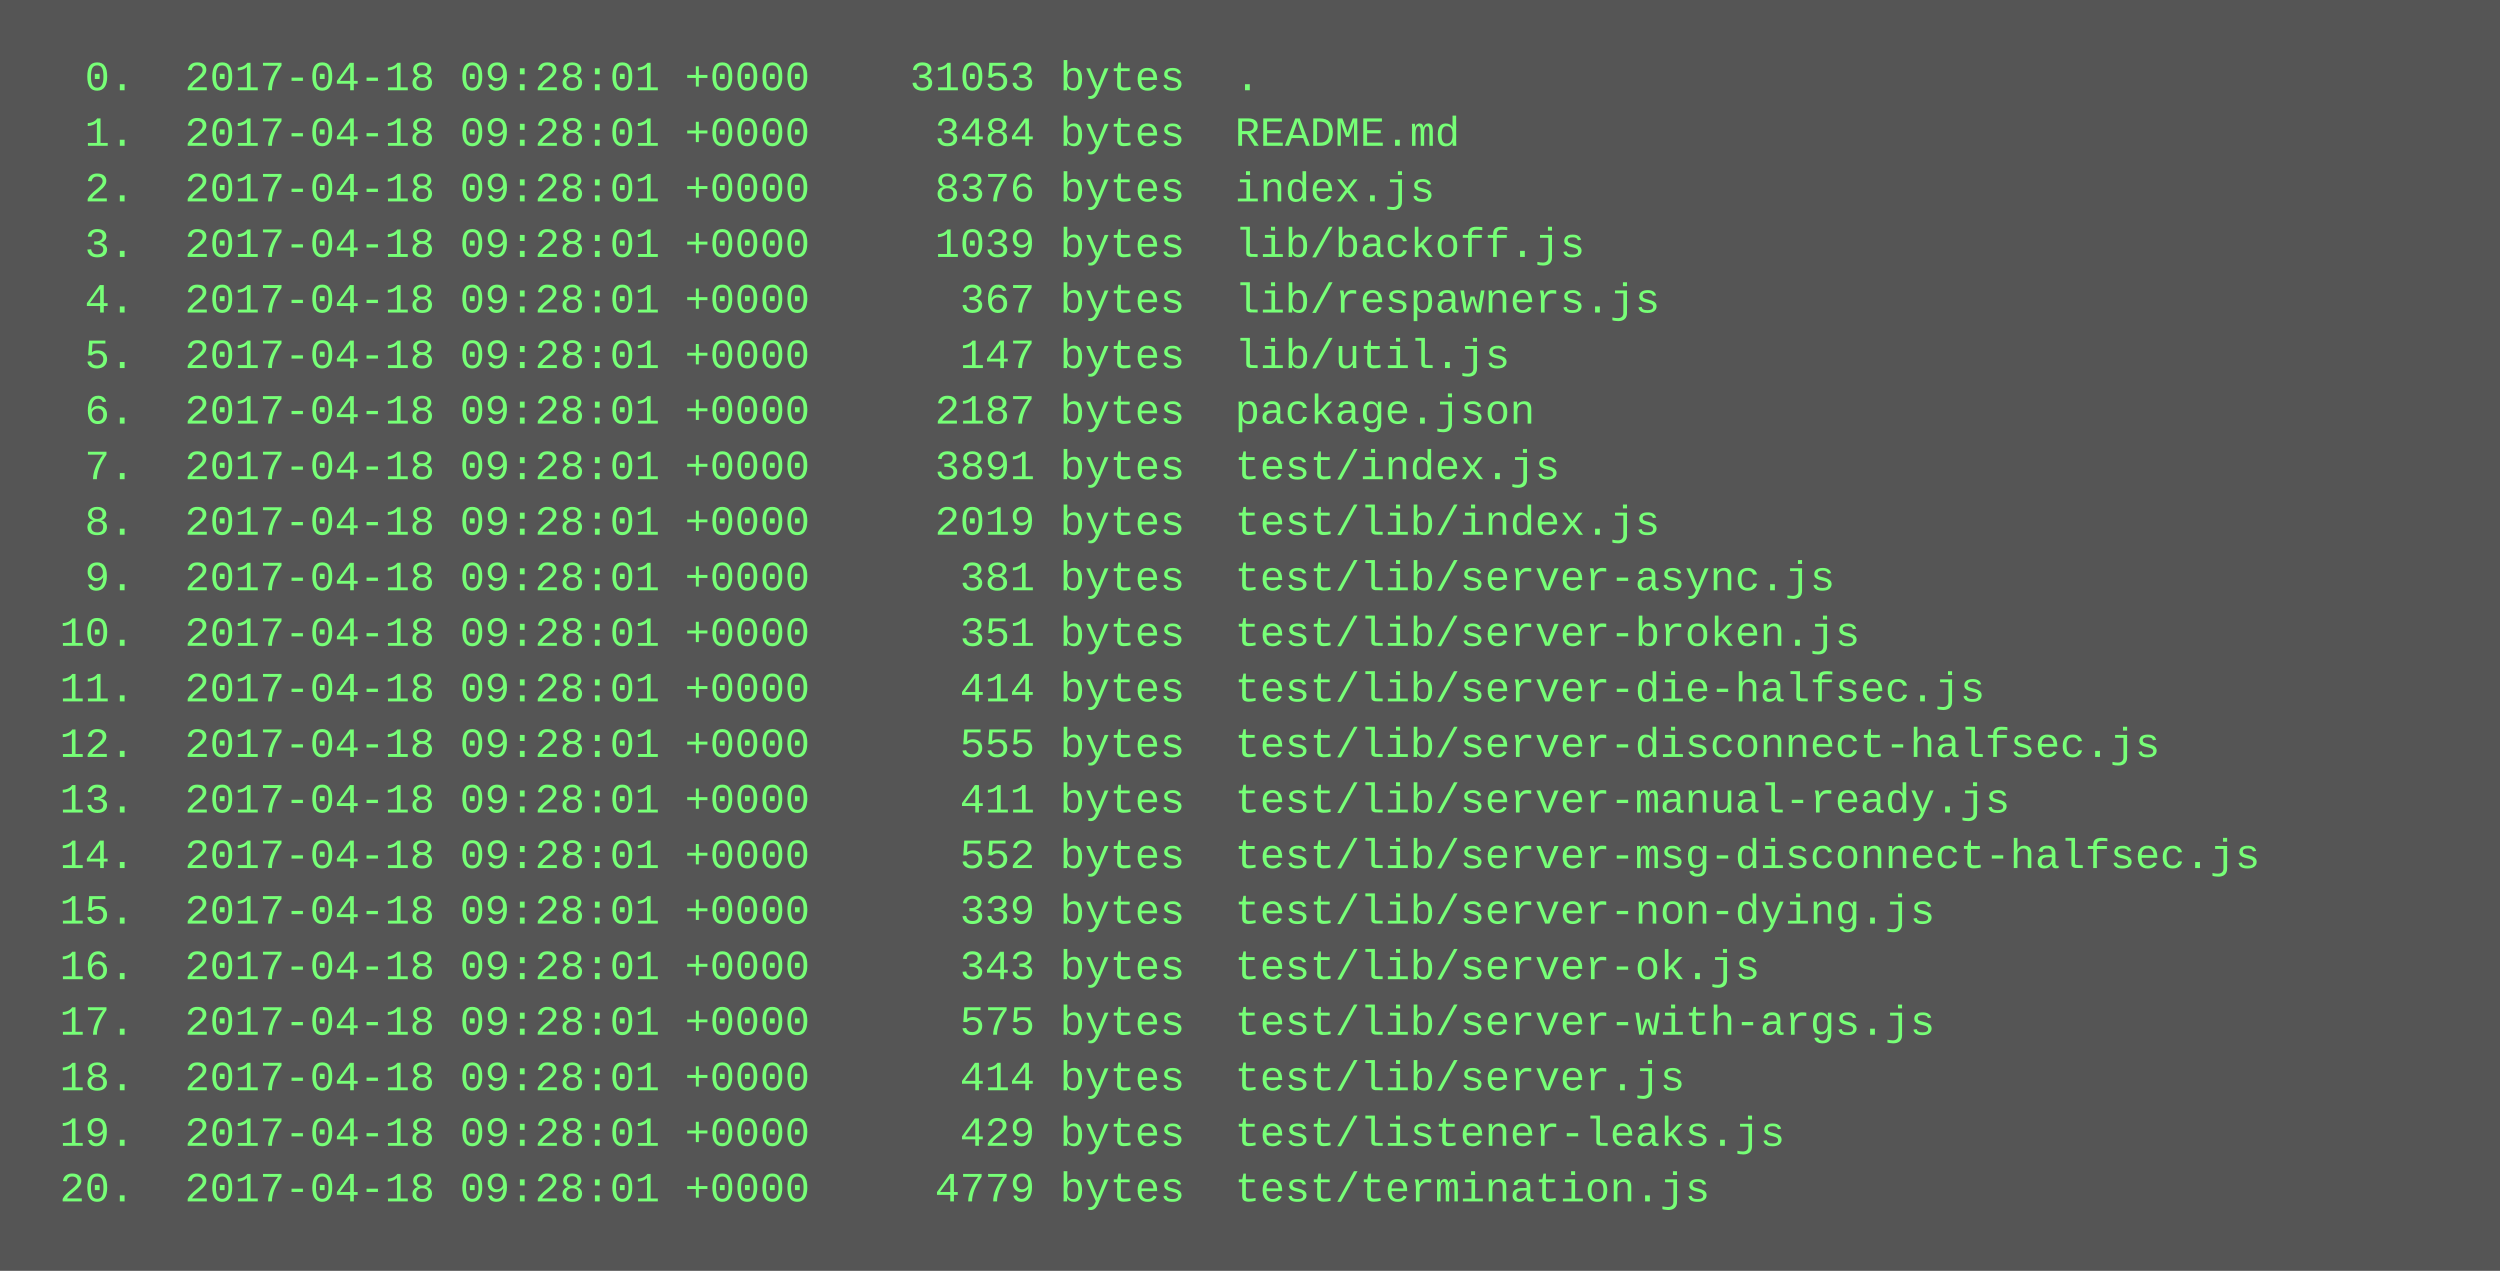
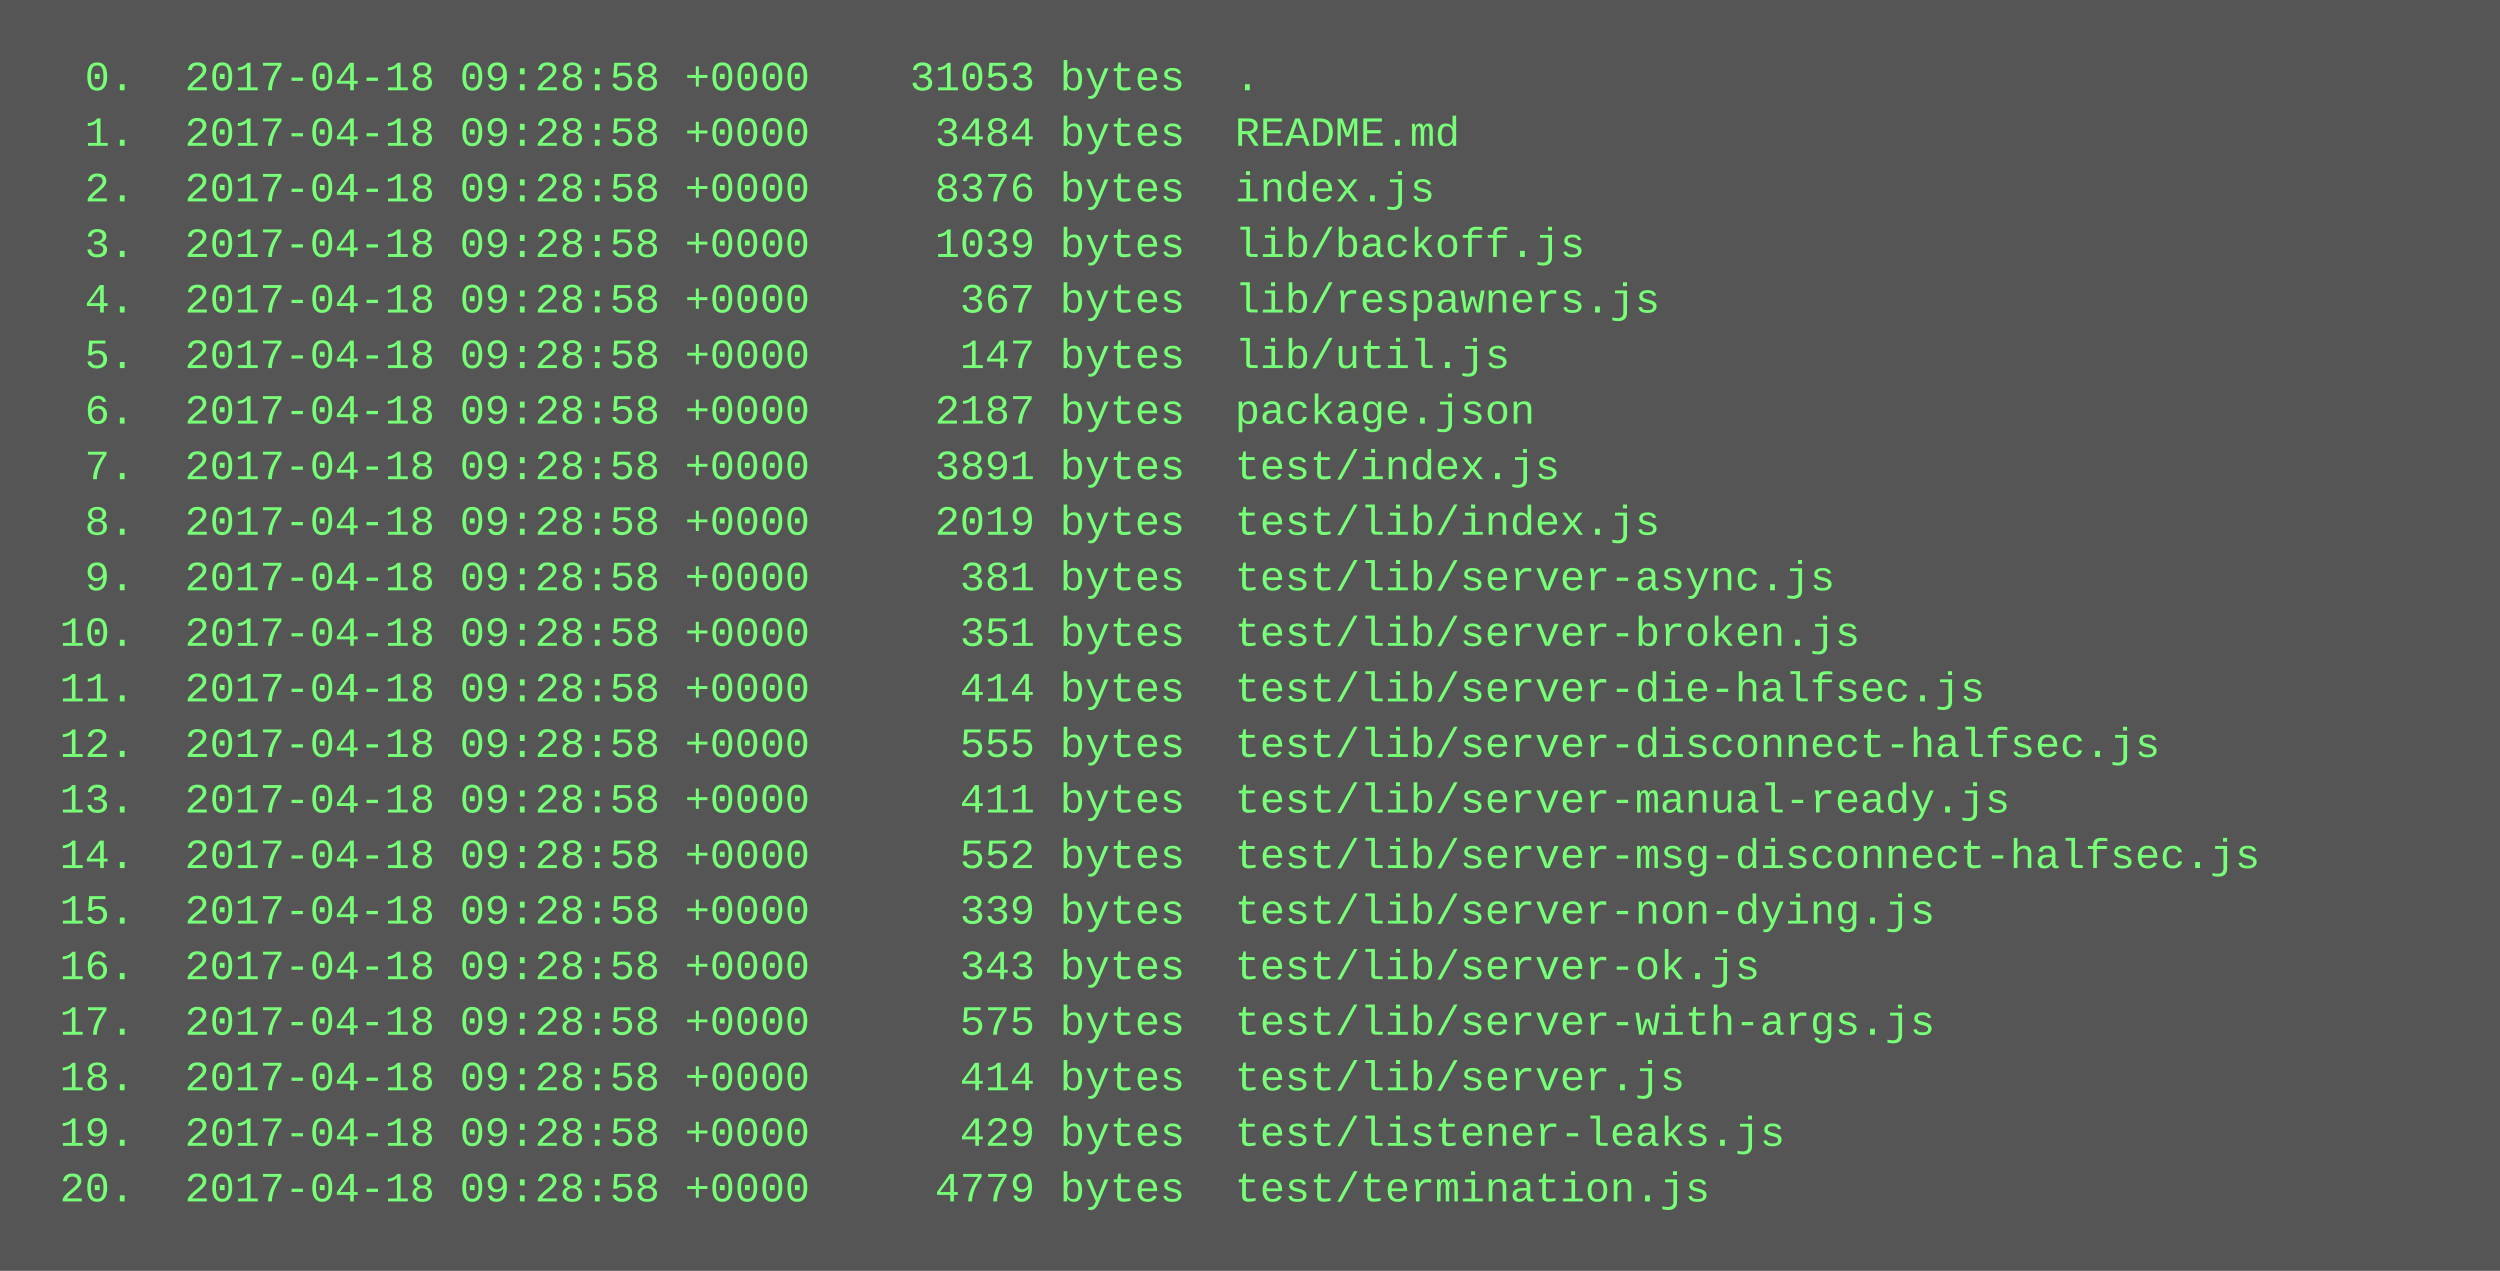
<svg xmlns="http://www.w3.org/2000/svg" height="366" width="720">
  <rect height="366" fill="#555" width="720" />
  <text fill="#7f7" font-family="Courier New" font-size="12" xml:space="preserve">
-     <tspan x="10" y="26">  0.  2017-04-18 09:28:01 +0000    31053 bytes  .</tspan>
-     <tspan x="10" y="42">  1.  2017-04-18 09:28:01 +0000     3484 bytes  README.md</tspan>
-     <tspan x="10" y="58">  2.  2017-04-18 09:28:01 +0000     8376 bytes  index.js</tspan>
-     <tspan x="10" y="74">  3.  2017-04-18 09:28:01 +0000     1039 bytes  lib/backoff.js</tspan>
-     <tspan x="10" y="90">  4.  2017-04-18 09:28:01 +0000      367 bytes  lib/respawners.js</tspan>
-     <tspan x="10" y="106">  5.  2017-04-18 09:28:01 +0000      147 bytes  lib/util.js</tspan>
-     <tspan x="10" y="122">  6.  2017-04-18 09:28:01 +0000     2187 bytes  package.json</tspan>
-     <tspan x="10" y="138">  7.  2017-04-18 09:28:01 +0000     3891 bytes  test/index.js</tspan>
-     <tspan x="10" y="154">  8.  2017-04-18 09:28:01 +0000     2019 bytes  test/lib/index.js</tspan>
-     <tspan x="10" y="170">  9.  2017-04-18 09:28:01 +0000      381 bytes  test/lib/server-async.js</tspan>
-     <tspan x="10" y="186"> 10.  2017-04-18 09:28:01 +0000      351 bytes  test/lib/server-broken.js</tspan>
-     <tspan x="10" y="202"> 11.  2017-04-18 09:28:01 +0000      414 bytes  test/lib/server-die-halfsec.js</tspan>
-     <tspan x="10" y="218"> 12.  2017-04-18 09:28:01 +0000      555 bytes  test/lib/server-disconnect-halfsec.js</tspan>
-     <tspan x="10" y="234"> 13.  2017-04-18 09:28:01 +0000      411 bytes  test/lib/server-manual-ready.js</tspan>
-     <tspan x="10" y="250"> 14.  2017-04-18 09:28:01 +0000      552 bytes  test/lib/server-msg-disconnect-halfsec.js</tspan>
-     <tspan x="10" y="266"> 15.  2017-04-18 09:28:01 +0000      339 bytes  test/lib/server-non-dying.js</tspan>
-     <tspan x="10" y="282"> 16.  2017-04-18 09:28:01 +0000      343 bytes  test/lib/server-ok.js</tspan>
-     <tspan x="10" y="298"> 17.  2017-04-18 09:28:01 +0000      575 bytes  test/lib/server-with-args.js</tspan>
-     <tspan x="10" y="314"> 18.  2017-04-18 09:28:01 +0000      414 bytes  test/lib/server.js</tspan>
-     <tspan x="10" y="330"> 19.  2017-04-18 09:28:01 +0000      429 bytes  test/listener-leaks.js</tspan>
-     <tspan x="10" y="346"> 20.  2017-04-18 09:28:01 +0000     4779 bytes  test/termination.js</tspan>
+     <tspan x="10" y="26">  0.  2017-04-18 09:28:58 +0000    31053 bytes  .</tspan>
+     <tspan x="10" y="42">  1.  2017-04-18 09:28:58 +0000     3484 bytes  README.md</tspan>
+     <tspan x="10" y="58">  2.  2017-04-18 09:28:58 +0000     8376 bytes  index.js</tspan>
+     <tspan x="10" y="74">  3.  2017-04-18 09:28:58 +0000     1039 bytes  lib/backoff.js</tspan>
+     <tspan x="10" y="90">  4.  2017-04-18 09:28:58 +0000      367 bytes  lib/respawners.js</tspan>
+     <tspan x="10" y="106">  5.  2017-04-18 09:28:58 +0000      147 bytes  lib/util.js</tspan>
+     <tspan x="10" y="122">  6.  2017-04-18 09:28:58 +0000     2187 bytes  package.json</tspan>
+     <tspan x="10" y="138">  7.  2017-04-18 09:28:58 +0000     3891 bytes  test/index.js</tspan>
+     <tspan x="10" y="154">  8.  2017-04-18 09:28:58 +0000     2019 bytes  test/lib/index.js</tspan>
+     <tspan x="10" y="170">  9.  2017-04-18 09:28:58 +0000      381 bytes  test/lib/server-async.js</tspan>
+     <tspan x="10" y="186"> 10.  2017-04-18 09:28:58 +0000      351 bytes  test/lib/server-broken.js</tspan>
+     <tspan x="10" y="202"> 11.  2017-04-18 09:28:58 +0000      414 bytes  test/lib/server-die-halfsec.js</tspan>
+     <tspan x="10" y="218"> 12.  2017-04-18 09:28:58 +0000      555 bytes  test/lib/server-disconnect-halfsec.js</tspan>
+     <tspan x="10" y="234"> 13.  2017-04-18 09:28:58 +0000      411 bytes  test/lib/server-manual-ready.js</tspan>
+     <tspan x="10" y="250"> 14.  2017-04-18 09:28:58 +0000      552 bytes  test/lib/server-msg-disconnect-halfsec.js</tspan>
+     <tspan x="10" y="266"> 15.  2017-04-18 09:28:58 +0000      339 bytes  test/lib/server-non-dying.js</tspan>
+     <tspan x="10" y="282"> 16.  2017-04-18 09:28:58 +0000      343 bytes  test/lib/server-ok.js</tspan>
+     <tspan x="10" y="298"> 17.  2017-04-18 09:28:58 +0000      575 bytes  test/lib/server-with-args.js</tspan>
+     <tspan x="10" y="314"> 18.  2017-04-18 09:28:58 +0000      414 bytes  test/lib/server.js</tspan>
+     <tspan x="10" y="330"> 19.  2017-04-18 09:28:58 +0000      429 bytes  test/listener-leaks.js</tspan>
+     <tspan x="10" y="346"> 20.  2017-04-18 09:28:58 +0000     4779 bytes  test/termination.js</tspan>
  </text>
</svg>
